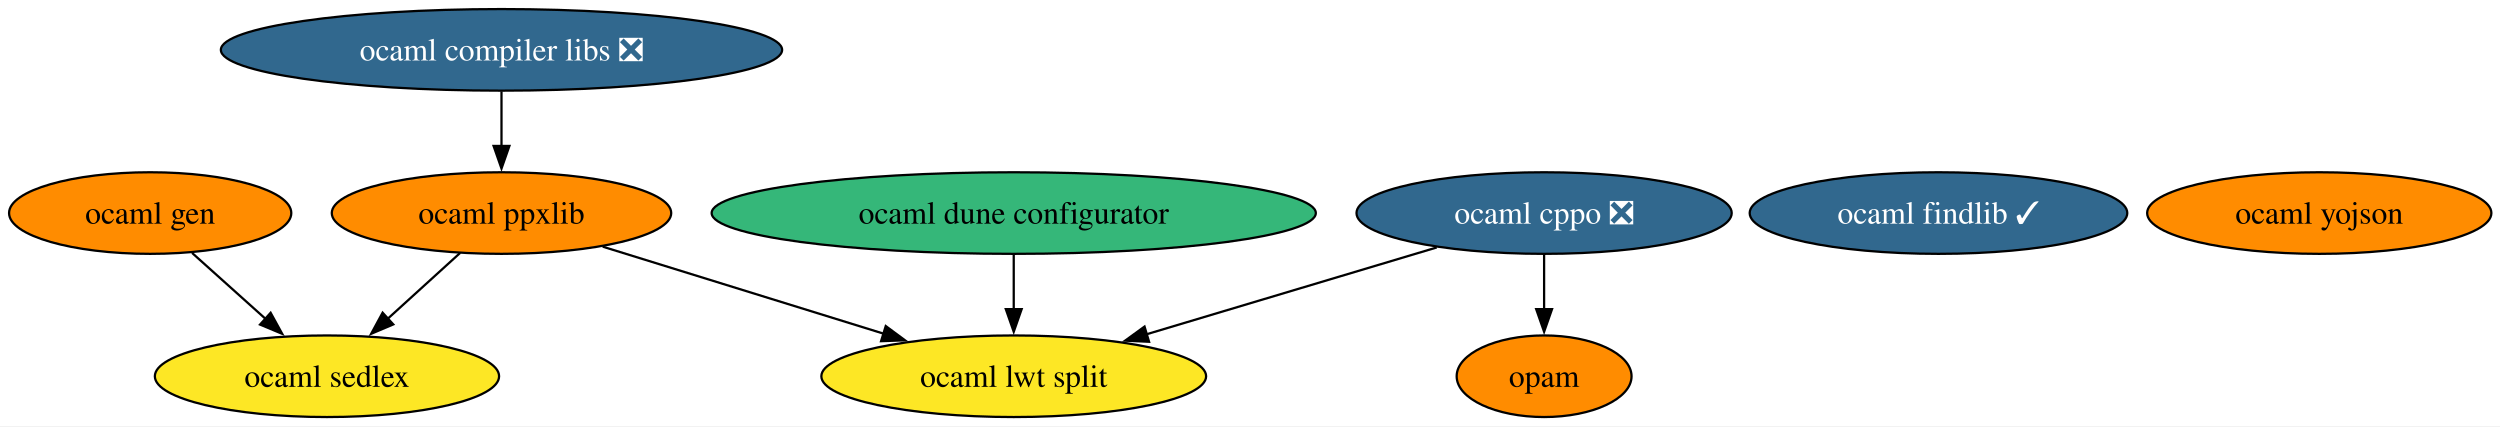
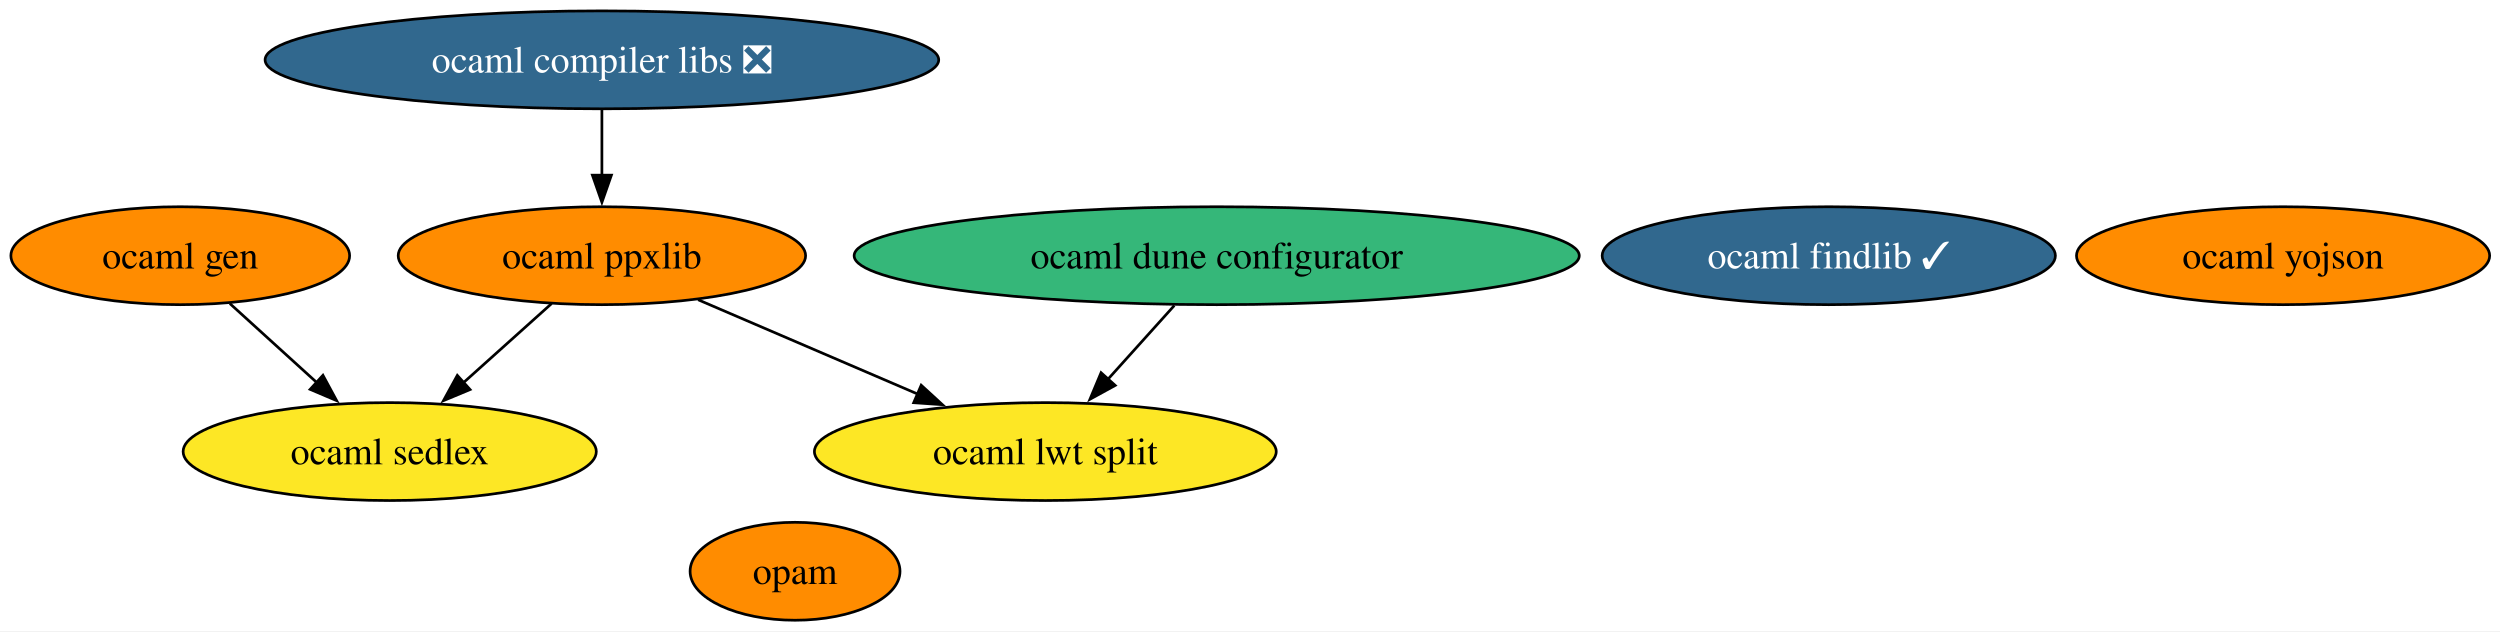
- <svg xmlns="http://www.w3.org/2000/svg" xmlns:xlink="http://www.w3.org/1999/xlink" width="1103pt" height="188pt" viewBox="0.00 0.00 1103.00 188.00">
-   <g id="graph0" class="graph" transform="scale(1 1) rotate(0) translate(4 184)">
-     <polygon fill="white" stroke="none" points="-4,4 -4,-184 1099.19,-184 1099.19,4 -4,4" />
+ <svg xmlns="http://www.w3.org/2000/svg" xmlns:xlink="http://www.w3.org/1999/xlink" width="919pt" height="232pt" viewBox="0.00 0.00 919.00 232.00">
+   <g id="graph0" class="graph" transform="scale(1 1) rotate(0) translate(4 228)">
+     <polygon fill="white" stroke="none" points="-4,4 -4,-228 915.19,-228 915.19,4 -4,4" />
    <g id="node1" class="node">
      <g id="a_node1">
-         <a xlink:href="https://github.com/conda-forge/ocaml-cppo-feedstock/pull/15" xlink:title="ocaml cppo ❎">
-           <ellipse fill="#31688e" stroke="black" cx="677.26" cy="-90" rx="82.77" ry="18" />
-           <text xml:space="preserve" text-anchor="middle" x="677.26" y="-85.33" font-family="Times,serif" font-size="14.00" fill="white">ocaml cppo ❎</text>
+         <a xlink:href="https://github.com/conda-forge/ocaml-findlib-feedstock/pull/23" xlink:title="ocaml findlib ✓">
+           <ellipse fill="#31688e" stroke="black" cx="668.26" cy="-134" rx="83.3" ry="18" />
+           <text xml:space="preserve" text-anchor="middle" x="668.26" y="-129.32" font-family="Times,serif" font-size="14.00" fill="white">ocaml findlib ✓</text>
+         </a>
+       </g>
+     </g>
+     <g id="node2" class="node">
+       <g id="a_node2">
+         <a xlink:href="https://github.com/conda-forge/opam-feedstock" xlink:title="opam">
+           <ellipse fill="#ff8c00" stroke="black" cx="288.26" cy="-18" rx="38.58" ry="18" />
+           <text xml:space="preserve" text-anchor="middle" x="288.26" y="-13.32" font-family="Times,serif" font-size="14.00">opam</text>
        </a>
      </g>
    </g>
    <g id="node3" class="node">
      <g id="a_node3">
-         <a xlink:href="https://github.com/conda-forge/opam-feedstock" xlink:title="opam">
-           <ellipse fill="#ff8c00" stroke="black" cx="677.26" cy="-18" rx="38.58" ry="18" />
-           <text xml:space="preserve" text-anchor="middle" x="677.26" y="-13.32" font-family="Times,serif" font-size="14.00">opam</text>
-         </a>
-       </g>
-     </g>
-     <g id="edge2" class="edge">
-       <path fill="none" stroke="black" d="M677.26,-71.7C677.26,-64.41 677.26,-55.73 677.26,-47.54" />
-       <polygon fill="black" stroke="black" points="680.76,-47.62 677.26,-37.62 673.76,-47.62 680.76,-47.62" />
-     </g>
-     <g id="node8" class="node">
-       <g id="a_node8">
-         <a xlink:href="https://github.com/conda-forge/ocaml-lwt-split-feedstock" xlink:title="ocaml lwt split">
-           <ellipse fill="#fde725" stroke="black" cx="443.26" cy="-18" rx="84.88" ry="18" />
-           <text xml:space="preserve" text-anchor="middle" x="443.26" y="-13.32" font-family="Times,serif" font-size="14.00">ocaml lwt split</text>
-         </a>
-       </g>
-     </g>
-     <g id="edge1" class="edge">
-       <path fill="none" stroke="black" d="M629.9,-74.83C592.92,-63.77 541.33,-48.34 501.76,-36.5" />
-       <polygon fill="black" stroke="black" points="502.97,-33.21 492.39,-33.7 500.97,-39.92 502.97,-33.21" />
-     </g>
-     <g id="node2" class="node">
-       <g id="a_node2">
-         <a xlink:href="https://github.com/conda-forge/ocaml-findlib-feedstock/pull/23" xlink:title="ocaml findlib ✓">
-           <ellipse fill="#31688e" stroke="black" cx="851.26" cy="-90" rx="83.3" ry="18" />
-           <text xml:space="preserve" text-anchor="middle" x="851.26" y="-85.33" font-family="Times,serif" font-size="14.00" fill="white">ocaml findlib ✓</text>
+         <a xlink:href="https://github.com/conda-forge/ocaml-yojson-feedstock" xlink:title="ocaml yojson">
+           <ellipse fill="#ff8c00" stroke="black" cx="835.26" cy="-134" rx="75.94" ry="18" />
+           <text xml:space="preserve" text-anchor="middle" x="835.26" y="-129.32" font-family="Times,serif" font-size="14.00">ocaml yojson</text>
        </a>
      </g>
    </g>
    <g id="node4" class="node">
      <g id="a_node4">
-         <a xlink:href="https://github.com/conda-forge/ocaml-yojson-feedstock" xlink:title="ocaml yojson">
-           <ellipse fill="#ff8c00" stroke="black" cx="1019.26" cy="-90" rx="75.94" ry="18" />
-           <text xml:space="preserve" text-anchor="middle" x="1019.26" y="-85.33" font-family="Times,serif" font-size="14.00">ocaml yojson</text>
+         <a xlink:href="https://github.com/conda-forge/ocaml-gen-feedstock" xlink:title="ocaml gen">
+           <ellipse fill="#ff8c00" stroke="black" cx="62.26" cy="-134" rx="62.26" ry="18" />
+           <text xml:space="preserve" text-anchor="middle" x="62.26" y="-129.32" font-family="Times,serif" font-size="14.00">ocaml gen</text>
        </a>
      </g>
    </g>
-     <g id="node5" class="node">
-       <g id="a_node5">
-         <a xlink:href="https://github.com/conda-forge/ocaml-gen-feedstock" xlink:title="ocaml gen">
-           <ellipse fill="#ff8c00" stroke="black" cx="62.26" cy="-90" rx="62.26" ry="18" />
-           <text xml:space="preserve" text-anchor="middle" x="62.26" y="-85.33" font-family="Times,serif" font-size="14.00">ocaml gen</text>
+     <g id="node6" class="node">
+       <g id="a_node6">
+         <a xlink:href="https://github.com/conda-forge/ocaml-sedlex-feedstock" xlink:title="ocaml sedlex">
+           <ellipse fill="#fde725" stroke="black" cx="139.26" cy="-62" rx="75.94" ry="18" />
+           <text xml:space="preserve" text-anchor="middle" x="139.26" y="-57.33" font-family="Times,serif" font-size="14.00">ocaml sedlex</text>
        </a>
      </g>
    </g>
-     <g id="node7" class="node">
-       <g id="a_node7">
-         <a xlink:href="https://github.com/conda-forge/ocaml-sedlex-feedstock" xlink:title="ocaml sedlex">
-           <ellipse fill="#fde725" stroke="black" cx="140.26" cy="-18" rx="75.94" ry="18" />
-           <text xml:space="preserve" text-anchor="middle" x="140.26" y="-13.32" font-family="Times,serif" font-size="14.00">ocaml sedlex</text>
+     <g id="edge1" class="edge">
+       <path fill="none" stroke="black" d="M80.5,-116.41C90.02,-107.76 101.85,-97 112.4,-87.42" />
+       <polygon fill="black" stroke="black" points="114.71,-90.05 119.75,-80.73 110,-84.87 114.71,-90.05" />
+     </g>
+     <g id="node5" class="node">
+       <g id="a_node5">
+         <a xlink:href="https://github.com/conda-forge/ocaml-compiler-libs-feedstock/pull/8" xlink:title="ocaml compiler libs ❎">
+           <ellipse fill="#31688e" stroke="black" cx="217.26" cy="-206" rx="123.81" ry="18" />
+           <text xml:space="preserve" text-anchor="middle" x="217.26" y="-201.32" font-family="Times,serif" font-size="14.00" fill="white">ocaml compiler libs ❎</text>
        </a>
      </g>
    </g>
-     <g id="edge3" class="edge">
-       <path fill="none" stroke="black" d="M80.74,-72.41C90.48,-63.67 102.61,-52.79 113.37,-43.13" />
-       <polygon fill="black" stroke="black" points="115.4,-46.01 120.51,-36.72 110.73,-40.8 115.4,-46.01" />
-     </g>
-     <g id="node6" class="node">
-       <g id="a_node6">
-         <a xlink:href="https://github.com/conda-forge/ocaml-compiler-libs-feedstock/pull/8" xlink:title="ocaml compiler libs ❎">
-           <ellipse fill="#31688e" stroke="black" cx="217.26" cy="-162" rx="123.81" ry="18" />
-           <text xml:space="preserve" text-anchor="middle" x="217.26" y="-157.32" font-family="Times,serif" font-size="14.00" fill="white">ocaml compiler libs ❎</text>
+     <g id="node8" class="node">
+       <g id="a_node8">
+         <a xlink:href="https://github.com/conda-forge/ocaml-ppxlib-feedstock" xlink:title="ocaml ppxlib">
+           <ellipse fill="#ff8c00" stroke="black" cx="217.26" cy="-134" rx="74.88" ry="18" />
+           <text xml:space="preserve" text-anchor="middle" x="217.26" y="-129.32" font-family="Times,serif" font-size="14.00">ocaml ppxlib</text>
        </a>
      </g>
    </g>
-     <g id="node9" class="node">
-       <g id="a_node9">
-         <a xlink:href="https://github.com/conda-forge/ocaml-ppxlib-feedstock" xlink:title="ocaml ppxlib">
-           <ellipse fill="#ff8c00" stroke="black" cx="217.26" cy="-90" rx="74.88" ry="18" />
-           <text xml:space="preserve" text-anchor="middle" x="217.26" y="-85.33" font-family="Times,serif" font-size="14.00">ocaml ppxlib</text>
+     <g id="edge2" class="edge">
+       <path fill="none" stroke="black" d="M217.26,-187.7C217.26,-180.41 217.26,-171.73 217.26,-163.54" />
+       <polygon fill="black" stroke="black" points="220.76,-163.62 217.26,-153.62 213.76,-163.62 220.76,-163.62" />
+     </g>
+     <g id="node7" class="node">
+       <g id="a_node7">
+         <a xlink:href="https://github.com/conda-forge/ocaml-lwt-split-feedstock" xlink:title="ocaml lwt split">
+           <ellipse fill="#fde725" stroke="black" cx="380.26" cy="-62" rx="84.88" ry="18" />
+           <text xml:space="preserve" text-anchor="middle" x="380.26" y="-57.33" font-family="Times,serif" font-size="14.00">ocaml lwt split</text>
        </a>
      </g>
    </g>
    <g id="edge4" class="edge">
-       <path fill="none" stroke="black" d="M217.26,-143.7C217.26,-136.41 217.26,-127.73 217.26,-119.54" />
-       <polygon fill="black" stroke="black" points="220.76,-119.62 217.26,-109.62 213.76,-119.62 220.76,-119.62" />
+       <path fill="none" stroke="black" d="M198.77,-116.41C189.03,-107.67 176.9,-96.79 166.14,-87.13" />
+       <polygon fill="black" stroke="black" points="168.79,-84.8 159.01,-80.72 164.11,-90.01 168.79,-84.8" />
    </g>
-     <g id="edge6" class="edge">
-       <path fill="none" stroke="black" d="M199.01,-72.41C189.49,-63.76 177.66,-53 167.12,-43.42" />
-       <polygon fill="black" stroke="black" points="169.51,-40.87 159.76,-36.73 164.81,-46.05 169.51,-40.87" />
+     <g id="edge3" class="edge">
+       <path fill="none" stroke="black" d="M252.62,-117.81C276.33,-107.63 307.79,-94.12 333.54,-83.06" />
+       <polygon fill="black" stroke="black" points="334.63,-86.4 342.44,-79.24 331.87,-79.97 334.63,-86.4" />
    </g>
-     <g id="edge5" class="edge">
-       <path fill="none" stroke="black" d="M261.91,-75.17C297.53,-64.14 347.68,-48.6 386.22,-36.67" />
-       <polygon fill="black" stroke="black" points="386.79,-40.15 395.31,-33.85 384.72,-33.47 386.79,-40.15" />
-     </g>
-     <g id="node10" class="node">
-       <g id="a_node10">
+     <g id="node9" class="node">
+       <g id="a_node9">
        <a xlink:href="https://github.com/conda-forge/ocaml-dune-configurator-feedstock" xlink:title="ocaml dune configurator">
-           <ellipse fill="#35b779" stroke="black" cx="443.26" cy="-90" rx="133.28" ry="18" />
-           <text xml:space="preserve" text-anchor="middle" x="443.26" y="-85.33" font-family="Times,serif" font-size="14.00">ocaml dune configurator</text>
+           <ellipse fill="#35b779" stroke="black" cx="443.26" cy="-134" rx="133.28" ry="18" />
+           <text xml:space="preserve" text-anchor="middle" x="443.26" y="-129.32" font-family="Times,serif" font-size="14.00">ocaml dune configurator</text>
        </a>
      </g>
    </g>
-     <g id="edge7" class="edge">
-       <path fill="none" stroke="black" d="M443.26,-71.7C443.26,-64.41 443.26,-55.73 443.26,-47.54" />
-       <polygon fill="black" stroke="black" points="446.76,-47.62 443.26,-37.62 439.76,-47.62 446.76,-47.62" />
+     <g id="edge5" class="edge">
+       <path fill="none" stroke="black" d="M427.68,-115.7C420.28,-107.47 411.29,-97.48 403.13,-88.42" />
+       <polygon fill="black" stroke="black" points="405.95,-86.32 396.66,-81.23 400.75,-91 405.95,-86.32" />
    </g>
  </g>
</svg>
